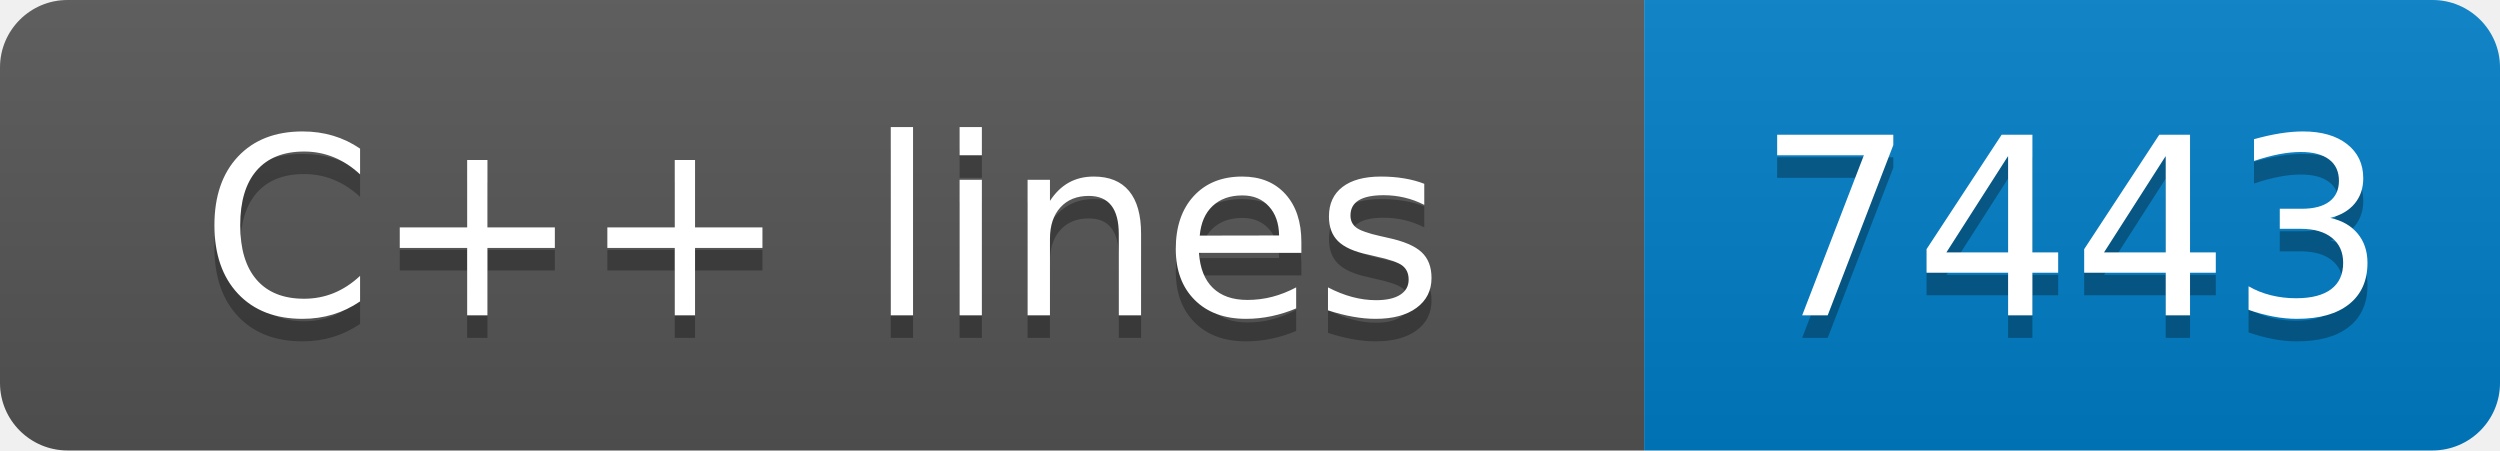
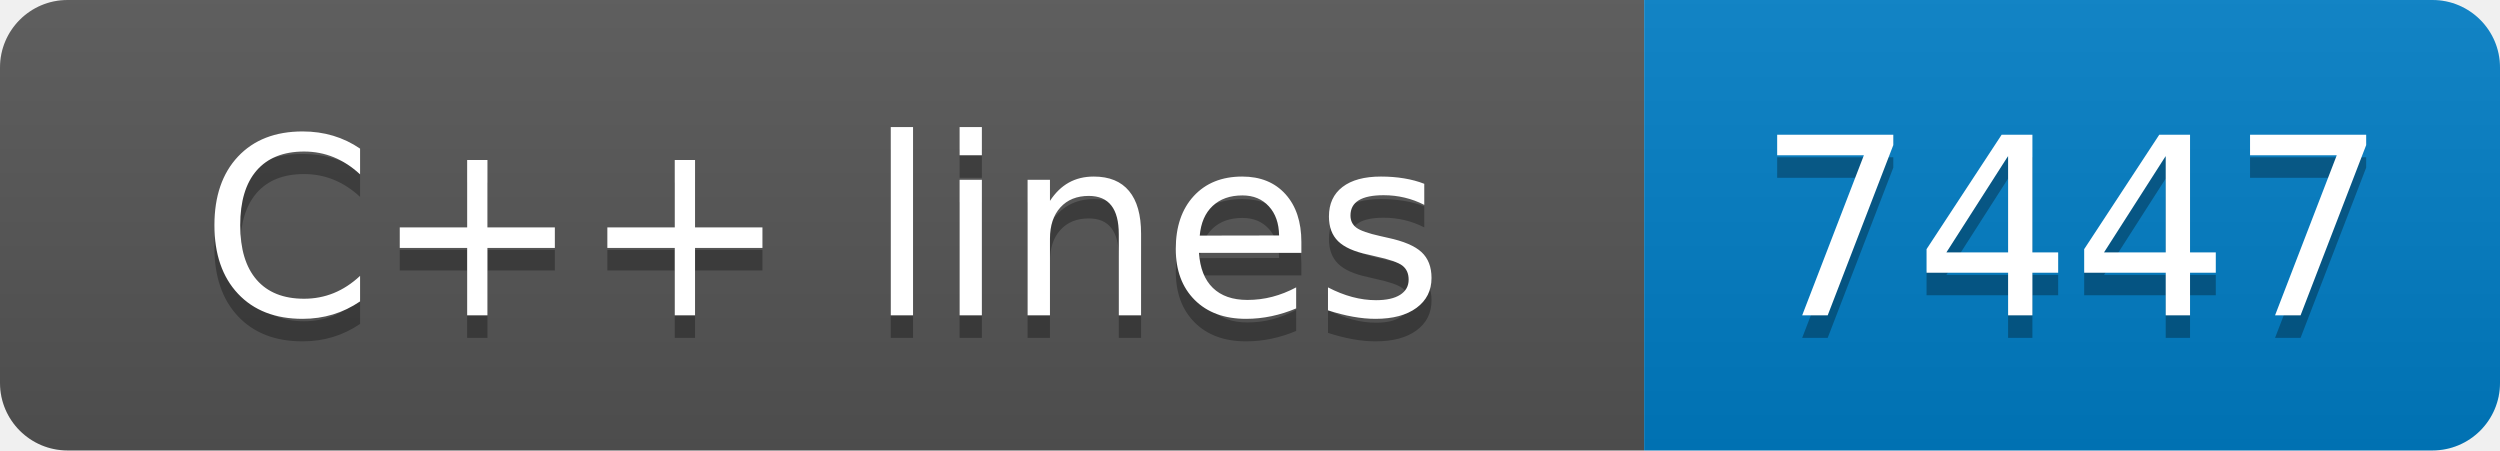
- <svg xmlns="http://www.w3.org/2000/svg" width="111" height="20" role="img" aria-label="C++ lines: 7443">
+ <svg xmlns="http://www.w3.org/2000/svg" width="111" height="20" role="img" aria-label="C++ lines: 7447">
  <linearGradient id="s" x2="0" y2="100%">
    <stop offset="0" stop-color="#bbb" stop-opacity=".1" />
    <stop offset="1" stop-opacity=".1" />
  </linearGradient>
  <clipPath id="r">
    <rect width="111" height="20" rx="3" fill="#fff" />
  </clipPath>
  <g clip-path="url(#r)">
    <rect width="73" height="20" fill="#555" />
    <rect x="73" width="38" height="20" fill="#007ec6" />
    <rect width="111" height="20" fill="url(#s)" />
  </g>
  <g fill="#fff" text-anchor="middle" font-family="Verdana,Geneva,DejaVu Sans,sans-serif" text-rendering="geometricPrecision" font-size="110">
    <text aria-hidden="true" x="365" y="150" fill="#010101" fill-opacity=".3" transform="scale(.1)" textLength="630">C++ lines</text>
    <text x="365" y="140" transform="scale(.1)" fill="#fff" textLength="630">C++ lines</text>
-     <text aria-hidden="true" x="920" y="150" fill="#010101" fill-opacity=".3" transform="scale(.1)" textLength="280">7443</text>
-     <text x="920" y="140" transform="scale(.1)" fill="#fff" textLength="280">7443</text>
+     <text aria-hidden="true" x="920" y="150" fill="#010101" fill-opacity=".3" transform="scale(.1)" textLength="280">7447</text>
+     <text x="920" y="140" transform="scale(.1)" fill="#fff" textLength="280">7447</text>
  </g>
</svg>
